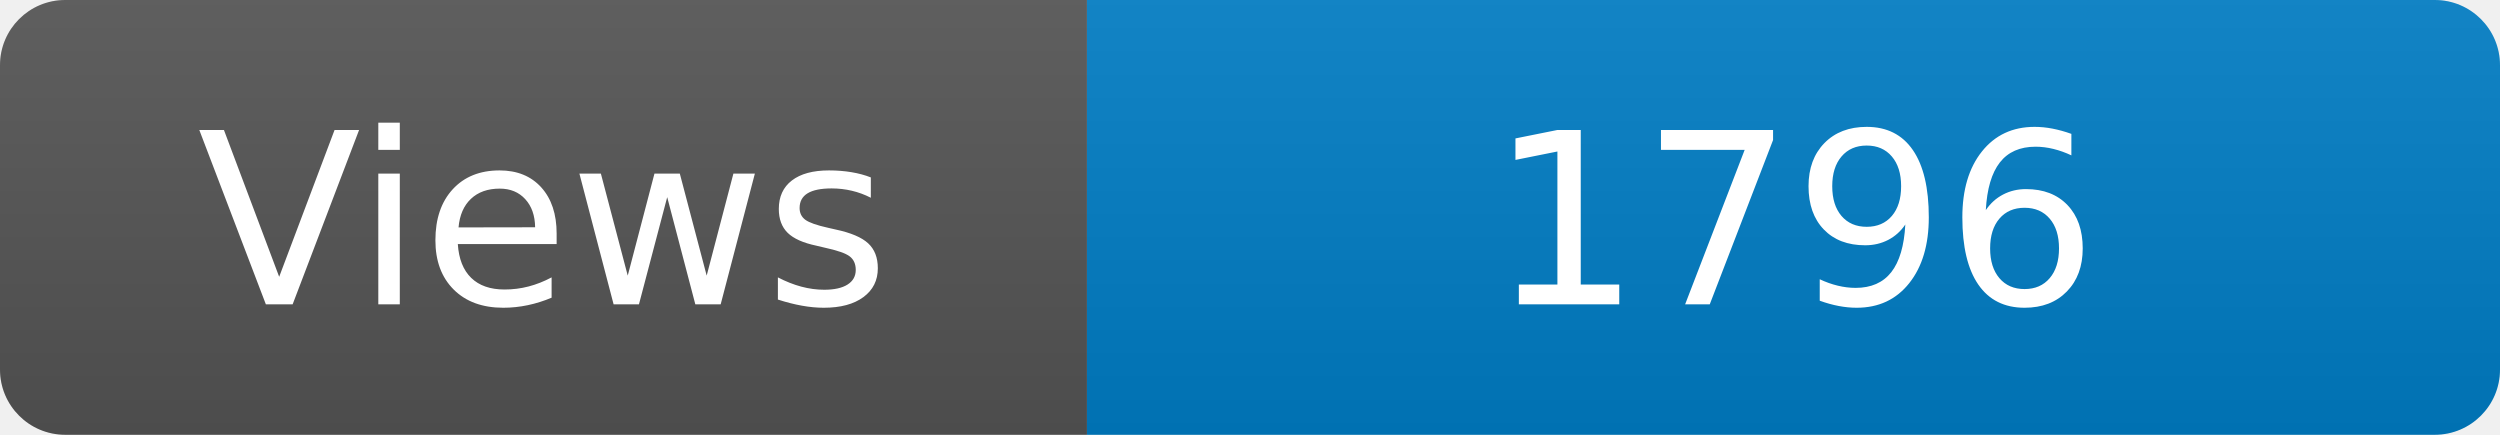
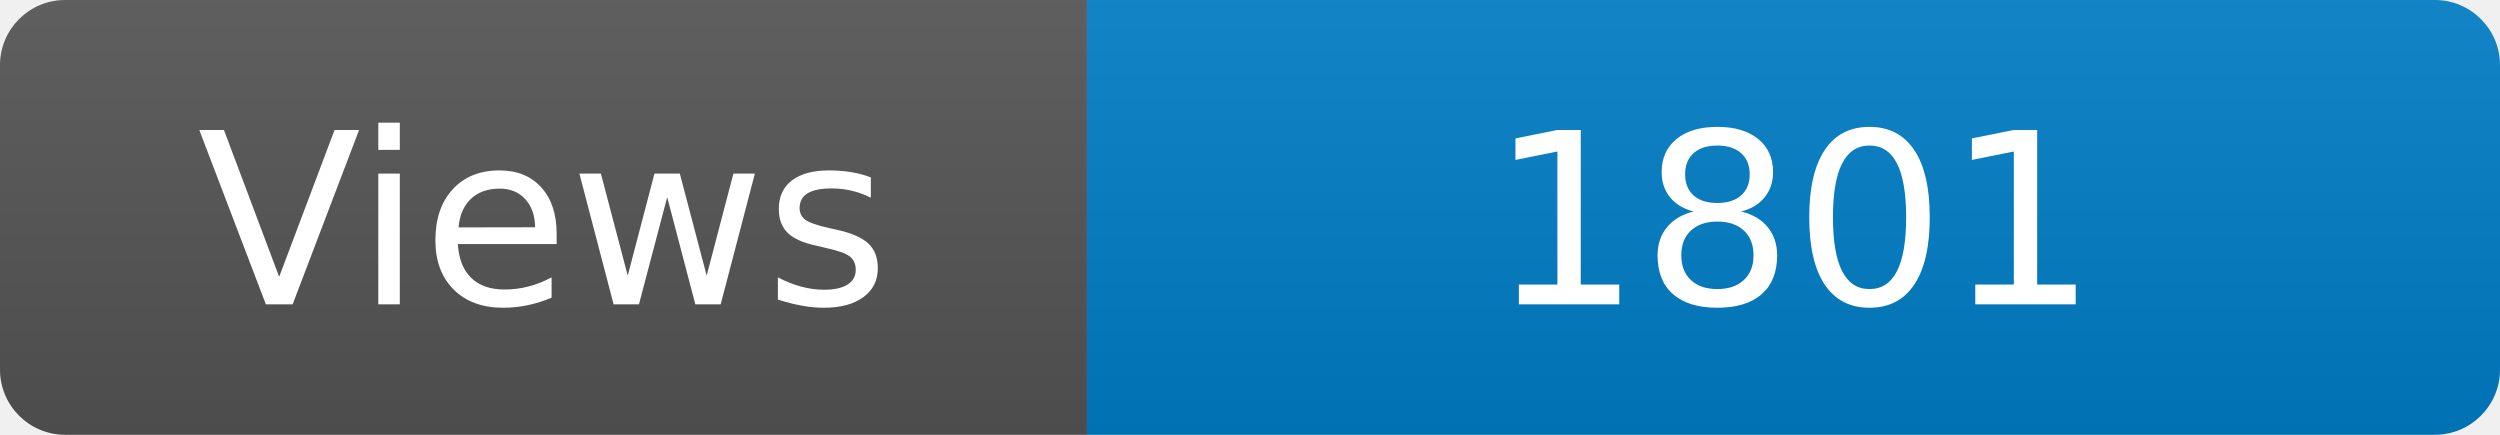
<svg xmlns="http://www.w3.org/2000/svg" width="115" height="20" role="img" aria-label="Maintained?: yes">
  <linearGradient id="s" x2="0" y2="100%">
    <stop offset="0" stop-color="#bbb" stop-opacity=".1" />
    <stop offset="1" stop-opacity=".1" />
  </linearGradient>
  <clipPath id="r">
    <rect width="115" height="20" rx="3" fill="#fff" />
  </clipPath>
  <g clip-path="url(#r)">
    <rect width="50" height="20" fill="#555" />
    <rect x="50" width="160" height="20" fill="#007ec6" />
    <rect width="115" height="20" fill="url(#s)" />
  </g>
  <g fill="#fff" text-anchor="middle" font-family="Verdana,Geneva,DejaVu Sans,sans-serif" font-size="110">
    <text x="250" y="140" transform="scale(.1)" fill="#fff">Views</text>
-     <text x="825" y="140" transform="scale(.1)" fill="#fff">1796</text>
+     <text x="825" y="140" transform="scale(.1)" fill="#fff">1801</text>
  </g>
</svg>
